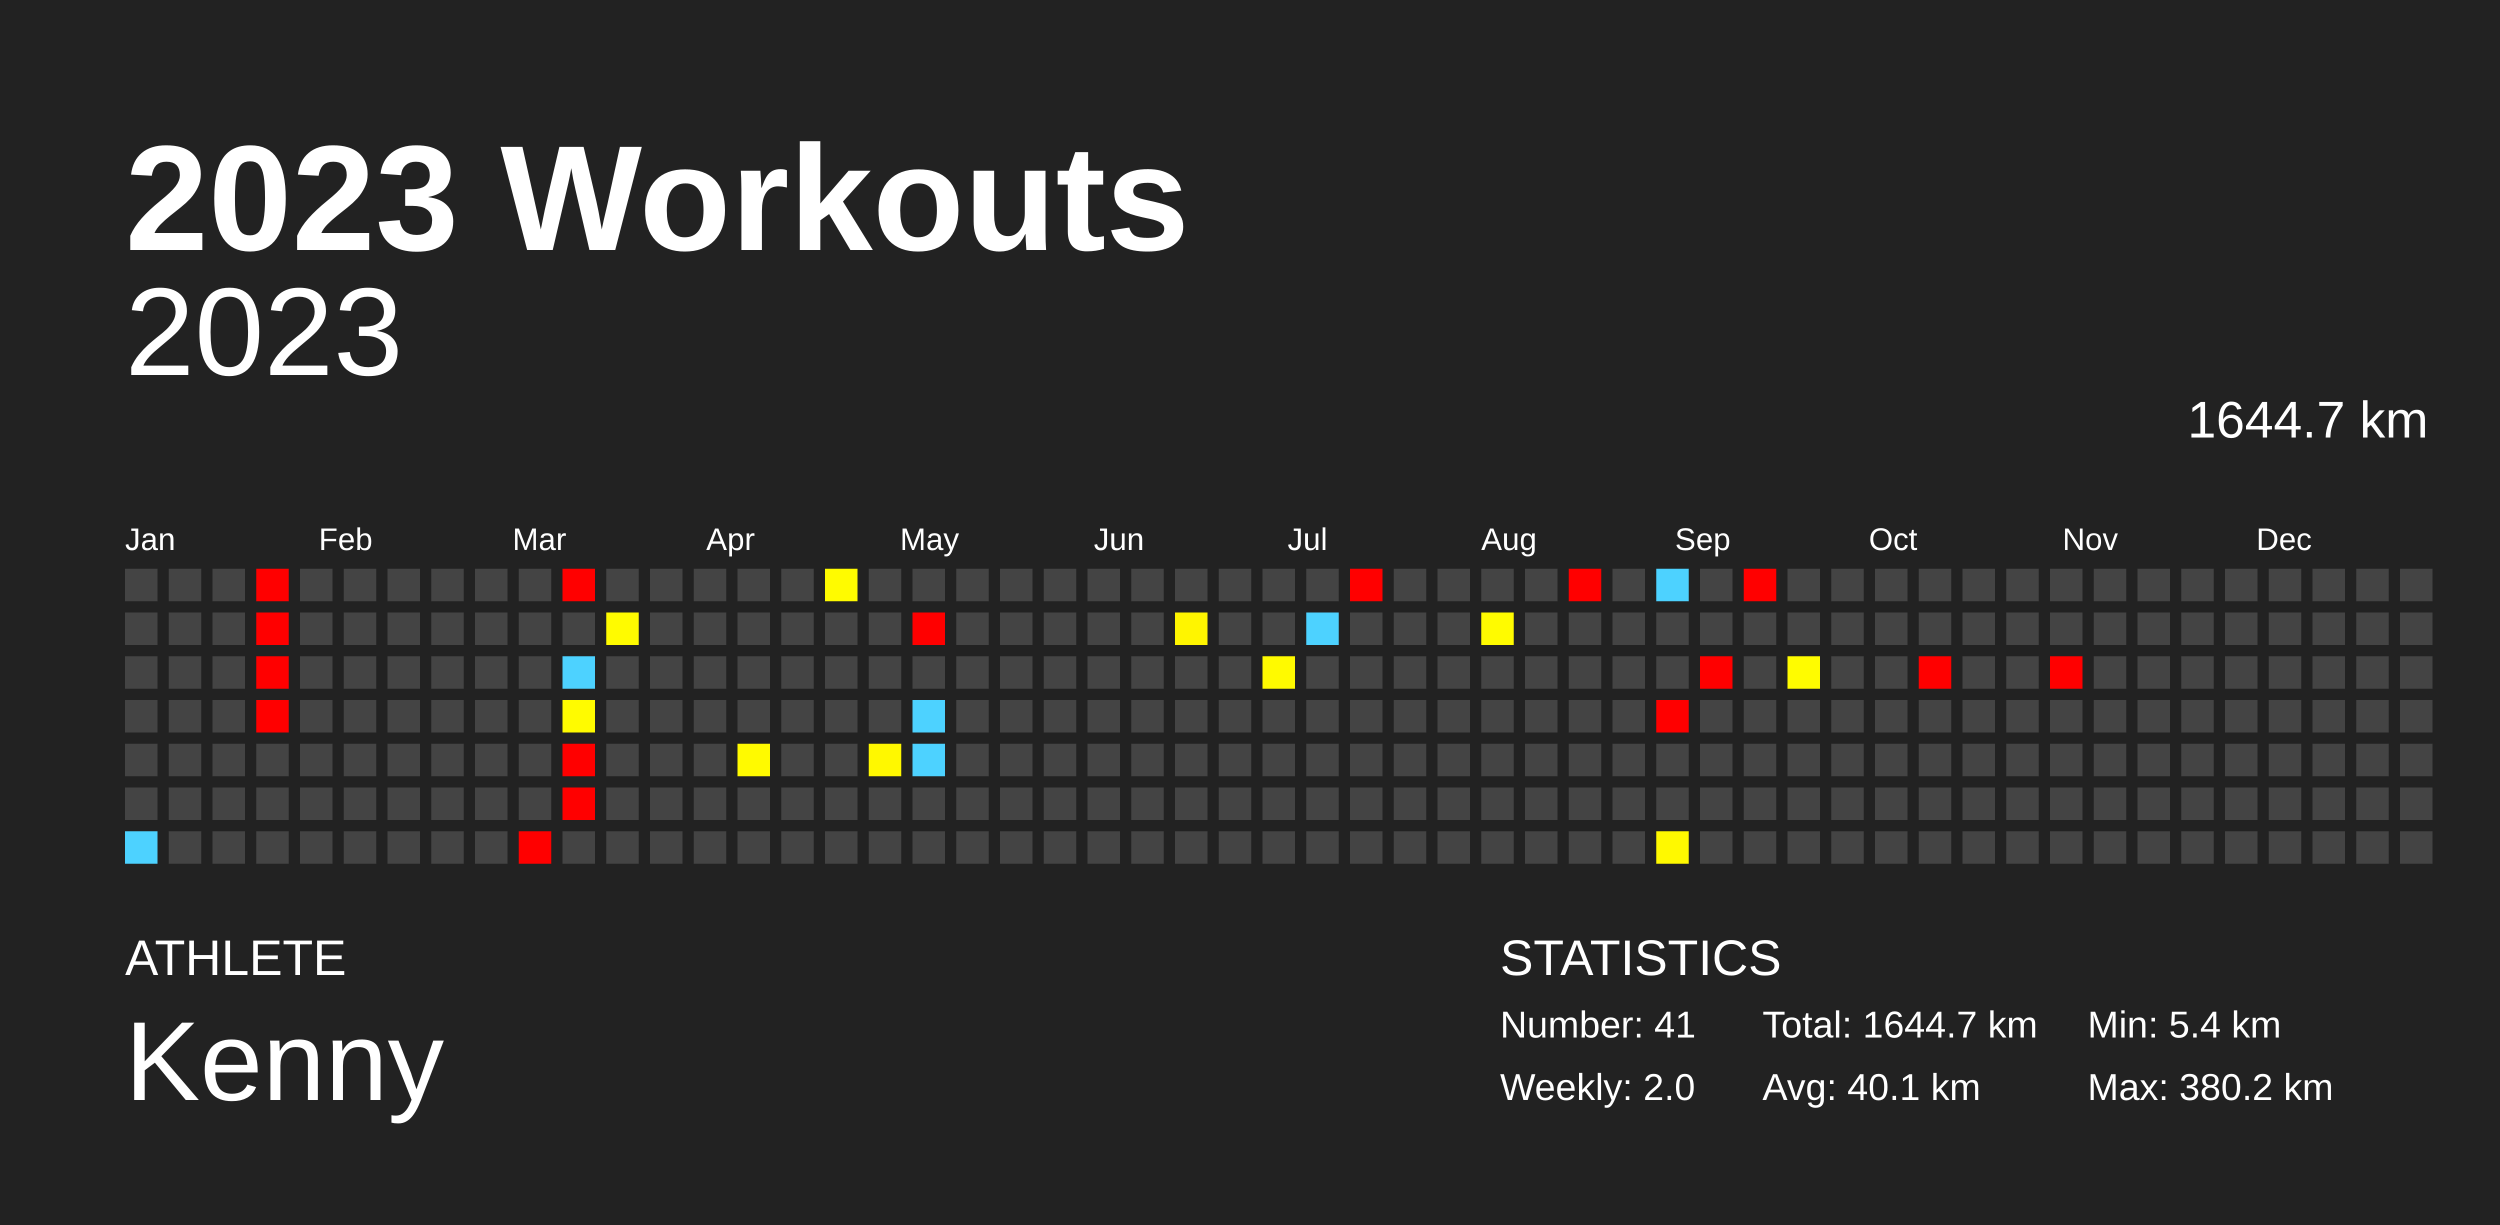
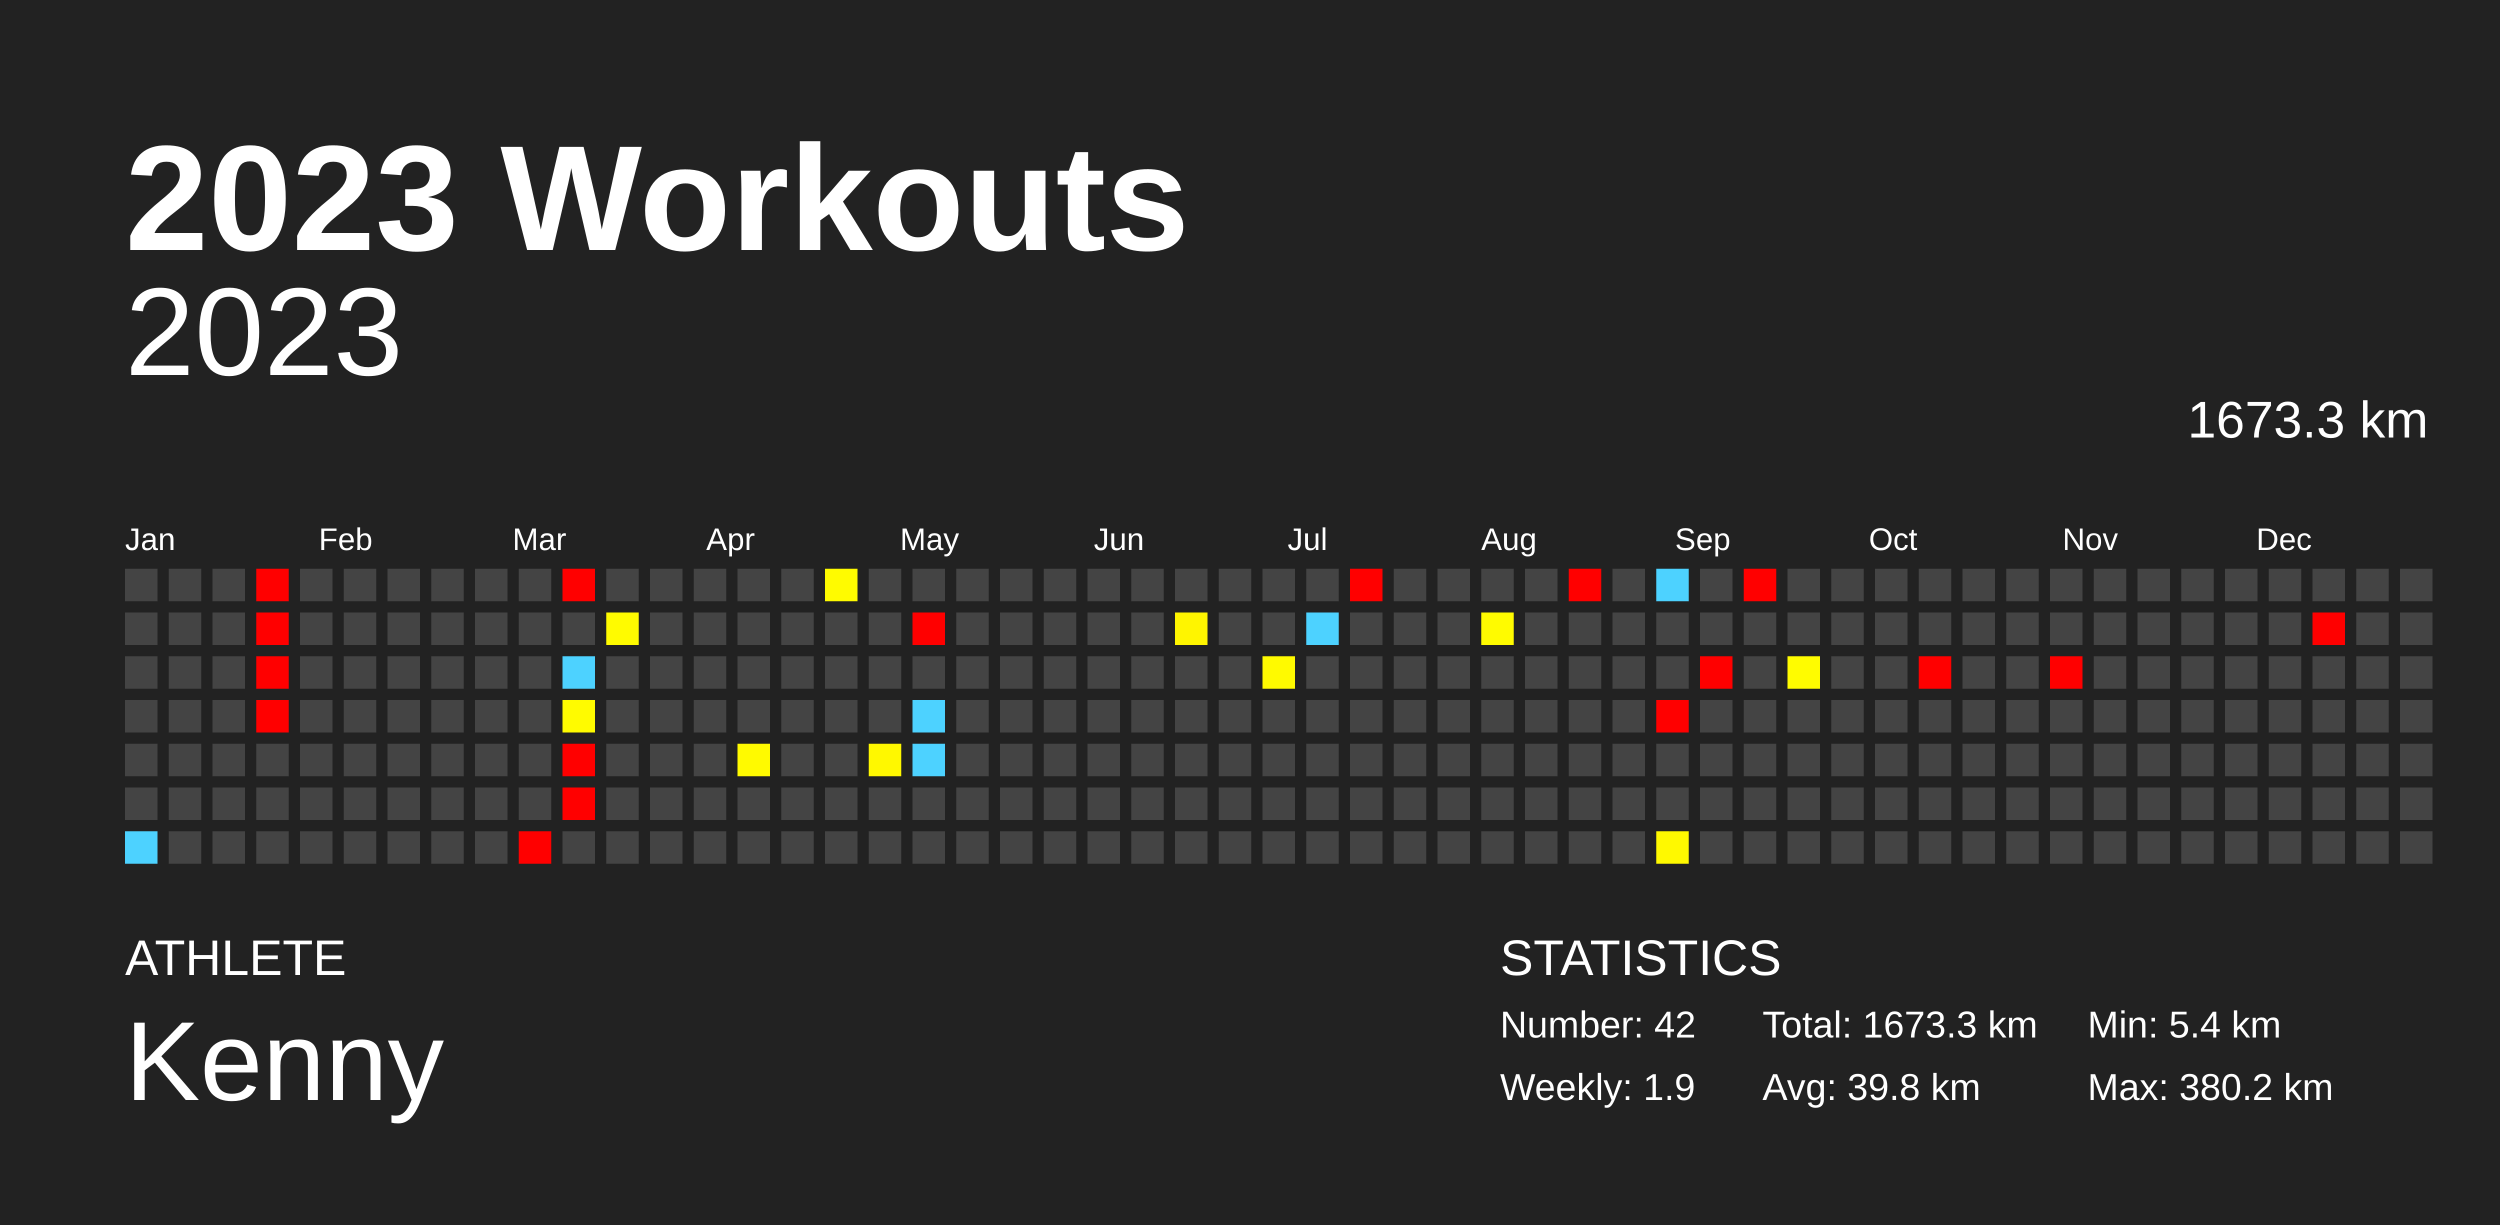
<svg xmlns="http://www.w3.org/2000/svg" baseProfile="full" height="98mm" version="1.1" viewBox="0,0,200,98" width="200mm">
  <defs />
  <rect fill="#222222" height="98" width="200" x="0" y="0" />
  <text fill="#FFFFFF" style="font-size:12px; font-family:Arial; font-weight:bold;" x="10" y="20">2023 Workouts</text>
  <text fill="#FFFFFF" style="font-size:4px; font-family:Arial" x="10" y="78">ATHLETE</text>
  <text fill="#FFFFFF" style="font-size:9px; font-family:Arial" x="10" y="88">Kenny</text>
  <text fill="#FFFFFF" style="font-size:4px; font-family:Arial" x="120" y="78">STATISTICS</text>
-   <text fill="#FFFFFF" style="font-size:3px; font-family:Arial" x="120" y="83">Number: 41</text>
-   <text fill="#FFFFFF" style="font-size:3px; font-family:Arial" x="120" y="88">Weekly: 2.0</text>
-   <text fill="#FFFFFF" style="font-size:3px; font-family:Arial" x="141" y="83">Total: 1644.7 km</text>
-   <text fill="#FFFFFF" style="font-size:3px; font-family:Arial" x="141" y="88">Avg: 40.1 km</text>
+   <text fill="#FFFFFF" style="font-size:3px; font-family:Arial" x="120" y="83">Number: 42</text>
+   <text fill="#FFFFFF" style="font-size:3px; font-family:Arial" x="120" y="88">Weekly: 1.9</text>
+   <text fill="#FFFFFF" style="font-size:3px; font-family:Arial" x="141" y="83">Total: 1673.3 km</text>
+   <text fill="#FFFFFF" style="font-size:3px; font-family:Arial" x="141" y="88">Avg: 39.8 km</text>
  <text fill="#FFFFFF" style="font-size:3px; font-family:Arial" x="167" y="83">Min: 5.4 km</text>
  <text fill="#FFFFFF" style="font-size:3px; font-family:Arial" x="167" y="88">Max: 380.2 km</text>
  <text alignment-baseline="hanging" fill="#FFFFFF" style="font-size:10.0px; font-family:Arial;" x="10" y="30">2023</text>
-   <text alignment-baseline="hanging" fill="#FFFFFF" style="font-size:4.125px; font-family:Arial;" x="175" y="35">1644.7 km</text>
+   <text alignment-baseline="hanging" fill="#FFFFFF" style="font-size:4.125px; font-family:Arial;" x="175" y="35">1673.3 km</text>
  <text fill="#FFFFFF" style="font-size:2.5px; font-family:Arial" x="10.0" y="44">Jan</text>
  <text fill="#FFFFFF" style="font-size:2.5px; font-family:Arial" x="25.5" y="44">Feb</text>
  <text fill="#FFFFFF" style="font-size:2.5px; font-family:Arial" x="41.0" y="44">Mar</text>
  <text fill="#FFFFFF" style="font-size:2.5px; font-family:Arial" x="56.5" y="44">Apr</text>
  <text fill="#FFFFFF" style="font-size:2.5px; font-family:Arial" x="72.0" y="44">May</text>
  <text fill="#FFFFFF" style="font-size:2.5px; font-family:Arial" x="87.5" y="44">Jun</text>
  <text fill="#FFFFFF" style="font-size:2.5px; font-family:Arial" x="103.0" y="44">Jul</text>
  <text fill="#FFFFFF" style="font-size:2.5px; font-family:Arial" x="118.5" y="44">Aug</text>
  <text fill="#FFFFFF" style="font-size:2.5px; font-family:Arial" x="134.0" y="44">Sep</text>
  <text fill="#FFFFFF" style="font-size:2.5px; font-family:Arial" x="149.5" y="44">Oct</text>
  <text fill="#FFFFFF" style="font-size:2.5px; font-family:Arial" x="165.0" y="44">Nov</text>
  <text fill="#FFFFFF" style="font-size:2.5px; font-family:Arial" x="180.5" y="44">Dec</text>
  <rect fill="#444444" height="2.6" width="2.6" x="10.0" y="45.5" />
  <rect fill="#444444" height="2.6" width="2.6" x="10.0" y="49.0" />
  <rect fill="#444444" height="2.6" width="2.6" x="10.0" y="52.5" />
  <rect fill="#444444" height="2.6" width="2.6" x="10.0" y="56.0" />
  <rect fill="#444444" height="2.6" width="2.6" x="10.0" y="59.5" />
  <rect fill="#444444" height="2.6" width="2.6" x="10.0" y="63.0" />
  <rect fill="#4dd2ff" height="2.6" width="2.6" x="10.0" y="66.5" />
  <rect fill="#444444" height="2.6" width="2.6" x="13.5" y="45.5" />
  <rect fill="#444444" height="2.6" width="2.6" x="13.5" y="49.0" />
  <rect fill="#444444" height="2.6" width="2.6" x="13.5" y="52.5" />
  <rect fill="#444444" height="2.6" width="2.6" x="13.5" y="56.0" />
  <rect fill="#444444" height="2.6" width="2.6" x="13.5" y="59.5" />
  <rect fill="#444444" height="2.6" width="2.6" x="13.5" y="63.0" />
  <rect fill="#444444" height="2.6" width="2.6" x="13.5" y="66.5" />
  <rect fill="#444444" height="2.6" width="2.6" x="17.0" y="45.5" />
  <rect fill="#444444" height="2.6" width="2.6" x="17.0" y="49.0" />
  <rect fill="#444444" height="2.6" width="2.6" x="17.0" y="52.5" />
  <rect fill="#444444" height="2.6" width="2.6" x="17.0" y="56.0" />
  <rect fill="#444444" height="2.6" width="2.6" x="17.0" y="59.5" />
  <rect fill="#444444" height="2.6" width="2.6" x="17.0" y="63.0" />
  <rect fill="#444444" height="2.6" width="2.6" x="17.0" y="66.5" />
  <rect fill="red" height="2.6" width="2.6" x="20.5" y="45.5" />
  <rect fill="red" height="2.6" width="2.6" x="20.5" y="49.0" />
  <rect fill="red" height="2.6" width="2.6" x="20.5" y="52.5" />
  <rect fill="red" height="2.6" width="2.6" x="20.5" y="56.0" />
  <rect fill="#444444" height="2.6" width="2.6" x="20.5" y="59.5" />
  <rect fill="#444444" height="2.6" width="2.6" x="20.5" y="63.0" />
  <rect fill="#444444" height="2.6" width="2.6" x="20.5" y="66.5" />
  <rect fill="#444444" height="2.6" width="2.6" x="24.0" y="45.5" />
  <rect fill="#444444" height="2.6" width="2.6" x="24.0" y="49.0" />
  <rect fill="#444444" height="2.6" width="2.6" x="24.0" y="52.5" />
  <rect fill="#444444" height="2.6" width="2.6" x="24.0" y="56.0" />
  <rect fill="#444444" height="2.6" width="2.6" x="24.0" y="59.5" />
  <rect fill="#444444" height="2.6" width="2.6" x="24.0" y="63.0" />
  <rect fill="#444444" height="2.6" width="2.6" x="24.0" y="66.5" />
  <rect fill="#444444" height="2.6" width="2.6" x="27.5" y="45.5" />
  <rect fill="#444444" height="2.6" width="2.6" x="27.5" y="49.0" />
  <rect fill="#444444" height="2.6" width="2.6" x="27.5" y="52.5" />
  <rect fill="#444444" height="2.6" width="2.6" x="27.5" y="56.0" />
  <rect fill="#444444" height="2.6" width="2.6" x="27.5" y="59.5" />
  <rect fill="#444444" height="2.6" width="2.6" x="27.5" y="63.0" />
  <rect fill="#444444" height="2.6" width="2.6" x="27.5" y="66.5" />
  <rect fill="#444444" height="2.6" width="2.6" x="31.0" y="45.5" />
  <rect fill="#444444" height="2.6" width="2.6" x="31.0" y="49.0" />
  <rect fill="#444444" height="2.6" width="2.6" x="31.0" y="52.5" />
  <rect fill="#444444" height="2.6" width="2.6" x="31.0" y="56.0" />
  <rect fill="#444444" height="2.6" width="2.6" x="31.0" y="59.5" />
  <rect fill="#444444" height="2.6" width="2.6" x="31.0" y="63.0" />
  <rect fill="#444444" height="2.6" width="2.6" x="31.0" y="66.5" />
  <rect fill="#444444" height="2.6" width="2.6" x="34.5" y="45.5" />
  <rect fill="#444444" height="2.6" width="2.6" x="34.5" y="49.0" />
  <rect fill="#444444" height="2.6" width="2.6" x="34.5" y="52.5" />
  <rect fill="#444444" height="2.6" width="2.6" x="34.5" y="56.0" />
  <rect fill="#444444" height="2.6" width="2.6" x="34.5" y="59.5" />
  <rect fill="#444444" height="2.6" width="2.6" x="34.5" y="63.0" />
  <rect fill="#444444" height="2.6" width="2.6" x="34.5" y="66.5" />
  <rect fill="#444444" height="2.6" width="2.6" x="38.0" y="45.5" />
  <rect fill="#444444" height="2.6" width="2.6" x="38.0" y="49.0" />
  <rect fill="#444444" height="2.6" width="2.6" x="38.0" y="52.5" />
  <rect fill="#444444" height="2.6" width="2.6" x="38.0" y="56.0" />
  <rect fill="#444444" height="2.6" width="2.6" x="38.0" y="59.5" />
  <rect fill="#444444" height="2.6" width="2.6" x="38.0" y="63.0" />
  <rect fill="#444444" height="2.6" width="2.6" x="38.0" y="66.5" />
  <rect fill="#444444" height="2.6" width="2.6" x="41.5" y="45.5" />
  <rect fill="#444444" height="2.6" width="2.6" x="41.5" y="49.0" />
  <rect fill="#444444" height="2.6" width="2.6" x="41.5" y="52.5" />
  <rect fill="#444444" height="2.6" width="2.6" x="41.5" y="56.0" />
  <rect fill="#444444" height="2.6" width="2.6" x="41.5" y="59.5" />
  <rect fill="#444444" height="2.6" width="2.6" x="41.5" y="63.0" />
  <rect fill="red" height="2.6" width="2.6" x="41.5" y="66.5" />
  <rect fill="red" height="2.6" width="2.6" x="45.0" y="45.5" />
  <rect fill="#444444" height="2.6" width="2.6" x="45.0" y="49.0" />
  <rect fill="#4dd2ff" height="2.6" width="2.6" x="45.0" y="52.5" />
  <rect fill="#fffb00" height="2.6" width="2.6" x="45.0" y="56.0" />
  <rect fill="red" height="2.6" width="2.6" x="45.0" y="59.5" />
  <rect fill="red" height="2.6" width="2.6" x="45.0" y="63.0" />
  <rect fill="#444444" height="2.6" width="2.6" x="45.0" y="66.5" />
  <rect fill="#444444" height="2.6" width="2.6" x="48.5" y="45.5" />
  <rect fill="#fffb00" height="2.6" width="2.6" x="48.5" y="49.0" />
  <rect fill="#444444" height="2.6" width="2.6" x="48.5" y="52.5" />
  <rect fill="#444444" height="2.6" width="2.6" x="48.5" y="56.0" />
  <rect fill="#444444" height="2.6" width="2.6" x="48.5" y="59.5" />
  <rect fill="#444444" height="2.6" width="2.6" x="48.5" y="63.0" />
  <rect fill="#444444" height="2.6" width="2.6" x="48.5" y="66.5" />
  <rect fill="#444444" height="2.6" width="2.6" x="52.0" y="45.5" />
  <rect fill="#444444" height="2.6" width="2.6" x="52.0" y="49.0" />
  <rect fill="#444444" height="2.6" width="2.6" x="52.0" y="52.5" />
  <rect fill="#444444" height="2.6" width="2.6" x="52.0" y="56.0" />
  <rect fill="#444444" height="2.6" width="2.6" x="52.0" y="59.5" />
  <rect fill="#444444" height="2.6" width="2.6" x="52.0" y="63.0" />
  <rect fill="#444444" height="2.6" width="2.6" x="52.0" y="66.5" />
  <rect fill="#444444" height="2.6" width="2.6" x="55.5" y="45.5" />
  <rect fill="#444444" height="2.6" width="2.6" x="55.5" y="49.0" />
  <rect fill="#444444" height="2.6" width="2.6" x="55.5" y="52.5" />
  <rect fill="#444444" height="2.6" width="2.6" x="55.5" y="56.0" />
  <rect fill="#444444" height="2.6" width="2.6" x="55.5" y="59.5" />
  <rect fill="#444444" height="2.6" width="2.6" x="55.5" y="63.0" />
  <rect fill="#444444" height="2.6" width="2.6" x="55.5" y="66.5" />
  <rect fill="#444444" height="2.6" width="2.6" x="59.0" y="45.5" />
  <rect fill="#444444" height="2.6" width="2.6" x="59.0" y="49.0" />
  <rect fill="#444444" height="2.6" width="2.6" x="59.0" y="52.5" />
  <rect fill="#444444" height="2.6" width="2.6" x="59.0" y="56.0" />
  <rect fill="#fffa00" height="2.6" width="2.6" x="59.0" y="59.5" />
  <rect fill="#444444" height="2.6" width="2.6" x="59.0" y="63.0" />
  <rect fill="#444444" height="2.6" width="2.6" x="59.0" y="66.5" />
  <rect fill="#444444" height="2.6" width="2.6" x="62.5" y="45.5" />
  <rect fill="#444444" height="2.6" width="2.6" x="62.5" y="49.0" />
  <rect fill="#444444" height="2.6" width="2.6" x="62.5" y="52.5" />
  <rect fill="#444444" height="2.6" width="2.6" x="62.5" y="56.0" />
  <rect fill="#444444" height="2.6" width="2.6" x="62.5" y="59.5" />
  <rect fill="#444444" height="2.6" width="2.6" x="62.5" y="63.0" />
  <rect fill="#444444" height="2.6" width="2.6" x="62.5" y="66.5" />
  <rect fill="#fffb00" height="2.6" width="2.6" x="66.0" y="45.5" />
  <rect fill="#444444" height="2.6" width="2.6" x="66.0" y="49.0" />
  <rect fill="#444444" height="2.6" width="2.6" x="66.0" y="52.5" />
  <rect fill="#444444" height="2.6" width="2.6" x="66.0" y="56.0" />
  <rect fill="#444444" height="2.6" width="2.6" x="66.0" y="59.5" />
  <rect fill="#444444" height="2.6" width="2.6" x="66.0" y="63.0" />
  <rect fill="#444444" height="2.6" width="2.6" x="66.0" y="66.5" />
  <rect fill="#444444" height="2.6" width="2.6" x="69.5" y="45.5" />
  <rect fill="#444444" height="2.6" width="2.6" x="69.5" y="49.0" />
  <rect fill="#444444" height="2.6" width="2.6" x="69.5" y="52.5" />
  <rect fill="#444444" height="2.6" width="2.6" x="69.5" y="56.0" />
  <rect fill="#fff800" height="2.6" width="2.6" x="69.5" y="59.5" />
  <rect fill="#444444" height="2.6" width="2.6" x="69.5" y="63.0" />
  <rect fill="#444444" height="2.6" width="2.6" x="69.5" y="66.5" />
  <rect fill="#444444" height="2.6" width="2.6" x="73.0" y="45.5" />
  <rect fill="red" height="2.6" width="2.6" x="73.0" y="49.0" />
  <rect fill="#444444" height="2.6" width="2.6" x="73.0" y="52.5" />
  <rect fill="#4dd2ff" height="2.6" width="2.6" x="73.0" y="56.0" />
  <rect fill="#4dd2ff" height="2.6" width="2.6" x="73.0" y="59.5" />
  <rect fill="#444444" height="2.6" width="2.6" x="73.0" y="63.0" />
  <rect fill="#444444" height="2.6" width="2.6" x="73.0" y="66.5" />
  <rect fill="#444444" height="2.6" width="2.6" x="76.5" y="45.5" />
  <rect fill="#444444" height="2.6" width="2.6" x="76.5" y="49.0" />
  <rect fill="#444444" height="2.6" width="2.6" x="76.5" y="52.5" />
  <rect fill="#444444" height="2.6" width="2.6" x="76.5" y="56.0" />
  <rect fill="#444444" height="2.6" width="2.6" x="76.5" y="59.5" />
  <rect fill="#444444" height="2.6" width="2.6" x="76.5" y="63.0" />
  <rect fill="#444444" height="2.6" width="2.6" x="76.5" y="66.5" />
  <rect fill="#444444" height="2.6" width="2.6" x="80.0" y="45.5" />
  <rect fill="#444444" height="2.6" width="2.6" x="80.0" y="49.0" />
  <rect fill="#444444" height="2.6" width="2.6" x="80.0" y="52.5" />
  <rect fill="#444444" height="2.6" width="2.6" x="80.0" y="56.0" />
  <rect fill="#444444" height="2.6" width="2.6" x="80.0" y="59.5" />
  <rect fill="#444444" height="2.6" width="2.6" x="80.0" y="63.0" />
  <rect fill="#444444" height="2.6" width="2.6" x="80.0" y="66.5" />
  <rect fill="#444444" height="2.6" width="2.6" x="83.5" y="45.5" />
  <rect fill="#444444" height="2.6" width="2.6" x="83.5" y="49.0" />
  <rect fill="#444444" height="2.6" width="2.6" x="83.5" y="52.5" />
  <rect fill="#444444" height="2.6" width="2.6" x="83.5" y="56.0" />
  <rect fill="#444444" height="2.6" width="2.6" x="83.5" y="59.5" />
  <rect fill="#444444" height="2.6" width="2.6" x="83.5" y="63.0" />
  <rect fill="#444444" height="2.6" width="2.6" x="83.5" y="66.5" />
  <rect fill="#444444" height="2.6" width="2.6" x="87.0" y="45.5" />
  <rect fill="#444444" height="2.6" width="2.6" x="87.0" y="49.0" />
  <rect fill="#444444" height="2.6" width="2.6" x="87.0" y="52.5" />
  <rect fill="#444444" height="2.6" width="2.6" x="87.0" y="56.0" />
  <rect fill="#444444" height="2.6" width="2.6" x="87.0" y="59.5" />
  <rect fill="#444444" height="2.6" width="2.6" x="87.0" y="63.0" />
  <rect fill="#444444" height="2.6" width="2.6" x="87.0" y="66.5" />
  <rect fill="#444444" height="2.6" width="2.6" x="90.5" y="45.5" />
  <rect fill="#444444" height="2.6" width="2.6" x="90.5" y="49.0" />
  <rect fill="#444444" height="2.6" width="2.6" x="90.5" y="52.5" />
  <rect fill="#444444" height="2.6" width="2.6" x="90.5" y="56.0" />
  <rect fill="#444444" height="2.6" width="2.6" x="90.5" y="59.5" />
  <rect fill="#444444" height="2.6" width="2.6" x="90.5" y="63.0" />
  <rect fill="#444444" height="2.6" width="2.6" x="90.5" y="66.5" />
  <rect fill="#444444" height="2.6" width="2.6" x="94.0" y="45.5" />
  <rect fill="#fff500" height="2.6" width="2.6" x="94.0" y="49.0" />
  <rect fill="#444444" height="2.6" width="2.6" x="94.0" y="52.5" />
  <rect fill="#444444" height="2.6" width="2.6" x="94.0" y="56.0" />
  <rect fill="#444444" height="2.6" width="2.6" x="94.0" y="59.5" />
  <rect fill="#444444" height="2.6" width="2.6" x="94.0" y="63.0" />
  <rect fill="#444444" height="2.6" width="2.6" x="94.0" y="66.5" />
  <rect fill="#444444" height="2.6" width="2.6" x="97.5" y="45.5" />
  <rect fill="#444444" height="2.6" width="2.6" x="97.5" y="49.0" />
  <rect fill="#444444" height="2.6" width="2.6" x="97.5" y="52.5" />
  <rect fill="#444444" height="2.6" width="2.6" x="97.5" y="56.0" />
  <rect fill="#444444" height="2.6" width="2.6" x="97.5" y="59.5" />
  <rect fill="#444444" height="2.6" width="2.6" x="97.5" y="63.0" />
  <rect fill="#444444" height="2.6" width="2.6" x="97.5" y="66.5" />
  <rect fill="#444444" height="2.6" width="2.6" x="101.0" y="45.5" />
  <rect fill="#444444" height="2.6" width="2.6" x="101.0" y="49.0" />
  <rect fill="#fffa00" height="2.6" width="2.6" x="101.0" y="52.5" />
  <rect fill="#444444" height="2.6" width="2.6" x="101.0" y="56.0" />
  <rect fill="#444444" height="2.6" width="2.6" x="101.0" y="59.5" />
  <rect fill="#444444" height="2.6" width="2.6" x="101.0" y="63.0" />
  <rect fill="#444444" height="2.6" width="2.6" x="101.0" y="66.5" />
  <rect fill="#444444" height="2.6" width="2.6" x="104.5" y="45.5" />
  <rect fill="#4dd2ff" height="2.6" width="2.6" x="104.5" y="49.0" />
  <rect fill="#444444" height="2.6" width="2.6" x="104.5" y="52.5" />
  <rect fill="#444444" height="2.6" width="2.6" x="104.5" y="56.0" />
  <rect fill="#444444" height="2.6" width="2.6" x="104.5" y="59.5" />
  <rect fill="#444444" height="2.6" width="2.6" x="104.5" y="63.0" />
  <rect fill="#444444" height="2.6" width="2.6" x="104.5" y="66.5" />
  <rect fill="red" height="2.6" width="2.6" x="108.0" y="45.5" />
  <rect fill="#444444" height="2.6" width="2.6" x="108.0" y="49.0" />
  <rect fill="#444444" height="2.6" width="2.6" x="108.0" y="52.5" />
  <rect fill="#444444" height="2.6" width="2.6" x="108.0" y="56.0" />
  <rect fill="#444444" height="2.6" width="2.6" x="108.0" y="59.5" />
  <rect fill="#444444" height="2.6" width="2.6" x="108.0" y="63.0" />
  <rect fill="#444444" height="2.6" width="2.6" x="108.0" y="66.5" />
  <rect fill="#444444" height="2.6" width="2.6" x="111.5" y="45.5" />
  <rect fill="#444444" height="2.6" width="2.6" x="111.5" y="49.0" />
  <rect fill="#444444" height="2.6" width="2.6" x="111.5" y="52.5" />
  <rect fill="#444444" height="2.6" width="2.6" x="111.5" y="56.0" />
  <rect fill="#444444" height="2.6" width="2.6" x="111.5" y="59.5" />
  <rect fill="#444444" height="2.6" width="2.6" x="111.5" y="63.0" />
  <rect fill="#444444" height="2.6" width="2.6" x="111.5" y="66.5" />
  <rect fill="#444444" height="2.6" width="2.6" x="115.0" y="45.5" />
  <rect fill="#444444" height="2.6" width="2.6" x="115.0" y="49.0" />
  <rect fill="#444444" height="2.6" width="2.6" x="115.0" y="52.5" />
  <rect fill="#444444" height="2.6" width="2.6" x="115.0" y="56.0" />
  <rect fill="#444444" height="2.6" width="2.6" x="115.0" y="59.5" />
  <rect fill="#444444" height="2.6" width="2.6" x="115.0" y="63.0" />
  <rect fill="#444444" height="2.6" width="2.6" x="115.0" y="66.5" />
  <rect fill="#444444" height="2.6" width="2.6" x="118.5" y="45.5" />
  <rect fill="#fffb00" height="2.6" width="2.6" x="118.5" y="49.0" />
  <rect fill="#444444" height="2.6" width="2.6" x="118.5" y="52.5" />
  <rect fill="#444444" height="2.6" width="2.6" x="118.5" y="56.0" />
  <rect fill="#444444" height="2.6" width="2.6" x="118.5" y="59.5" />
  <rect fill="#444444" height="2.6" width="2.6" x="118.5" y="63.0" />
  <rect fill="#444444" height="2.6" width="2.6" x="118.5" y="66.5" />
  <rect fill="#444444" height="2.6" width="2.6" x="122.0" y="45.5" />
  <rect fill="#444444" height="2.6" width="2.6" x="122.0" y="49.0" />
  <rect fill="#444444" height="2.6" width="2.6" x="122.0" y="52.5" />
  <rect fill="#444444" height="2.6" width="2.6" x="122.0" y="56.0" />
  <rect fill="#444444" height="2.6" width="2.6" x="122.0" y="59.5" />
  <rect fill="#444444" height="2.6" width="2.6" x="122.0" y="63.0" />
  <rect fill="#444444" height="2.6" width="2.6" x="122.0" y="66.5" />
  <rect fill="red" height="2.6" width="2.6" x="125.5" y="45.5" />
  <rect fill="#444444" height="2.6" width="2.6" x="125.5" y="49.0" />
  <rect fill="#444444" height="2.6" width="2.6" x="125.5" y="52.5" />
  <rect fill="#444444" height="2.6" width="2.6" x="125.5" y="56.0" />
  <rect fill="#444444" height="2.6" width="2.6" x="125.5" y="59.5" />
  <rect fill="#444444" height="2.6" width="2.6" x="125.5" y="63.0" />
  <rect fill="#444444" height="2.6" width="2.6" x="125.5" y="66.5" />
  <rect fill="#444444" height="2.6" width="2.6" x="129.0" y="45.5" />
  <rect fill="#444444" height="2.6" width="2.6" x="129.0" y="49.0" />
  <rect fill="#444444" height="2.6" width="2.6" x="129.0" y="52.5" />
  <rect fill="#444444" height="2.6" width="2.6" x="129.0" y="56.0" />
  <rect fill="#444444" height="2.6" width="2.6" x="129.0" y="59.5" />
  <rect fill="#444444" height="2.6" width="2.6" x="129.0" y="63.0" />
  <rect fill="#444444" height="2.6" width="2.6" x="129.0" y="66.5" />
  <rect fill="#4dd2ff" height="2.6" width="2.6" x="132.5" y="45.5" />
  <rect fill="#444444" height="2.6" width="2.6" x="132.5" y="49.0" />
  <rect fill="#444444" height="2.6" width="2.6" x="132.5" y="52.5" />
  <rect fill="red" height="2.6" width="2.6" x="132.5" y="56.0" />
  <rect fill="#444444" height="2.6" width="2.6" x="132.5" y="59.5" />
  <rect fill="#444444" height="2.6" width="2.6" x="132.5" y="63.0" />
  <rect fill="#fff900" height="2.6" width="2.6" x="132.5" y="66.5" />
  <rect fill="#444444" height="2.6" width="2.6" x="136.0" y="45.5" />
  <rect fill="#444444" height="2.6" width="2.6" x="136.0" y="49.0" />
  <rect fill="red" height="2.6" width="2.6" x="136.0" y="52.5" />
  <rect fill="#444444" height="2.6" width="2.6" x="136.0" y="56.0" />
  <rect fill="#444444" height="2.6" width="2.6" x="136.0" y="59.5" />
  <rect fill="#444444" height="2.6" width="2.6" x="136.0" y="63.0" />
  <rect fill="#444444" height="2.6" width="2.6" x="136.0" y="66.5" />
  <rect fill="red" height="2.6" width="2.6" x="139.5" y="45.5" />
  <rect fill="#444444" height="2.6" width="2.6" x="139.5" y="49.0" />
  <rect fill="#444444" height="2.6" width="2.6" x="139.5" y="52.5" />
  <rect fill="#444444" height="2.6" width="2.6" x="139.5" y="56.0" />
  <rect fill="#444444" height="2.6" width="2.6" x="139.5" y="59.5" />
  <rect fill="#444444" height="2.6" width="2.6" x="139.5" y="63.0" />
  <rect fill="#444444" height="2.6" width="2.6" x="139.5" y="66.5" />
  <rect fill="#444444" height="2.6" width="2.6" x="143.0" y="45.5" />
  <rect fill="#444444" height="2.6" width="2.6" x="143.0" y="49.0" />
  <rect fill="#fffc00" height="2.6" width="2.6" x="143.0" y="52.5" />
  <rect fill="#444444" height="2.6" width="2.6" x="143.0" y="56.0" />
  <rect fill="#444444" height="2.6" width="2.6" x="143.0" y="59.5" />
  <rect fill="#444444" height="2.6" width="2.6" x="143.0" y="63.0" />
  <rect fill="#444444" height="2.6" width="2.6" x="143.0" y="66.5" />
  <rect fill="#444444" height="2.6" width="2.6" x="146.5" y="45.5" />
  <rect fill="#444444" height="2.6" width="2.6" x="146.5" y="49.0" />
  <rect fill="#444444" height="2.6" width="2.6" x="146.5" y="52.5" />
  <rect fill="#444444" height="2.6" width="2.6" x="146.5" y="56.0" />
  <rect fill="#444444" height="2.6" width="2.6" x="146.5" y="59.5" />
  <rect fill="#444444" height="2.6" width="2.6" x="146.5" y="63.0" />
  <rect fill="#444444" height="2.6" width="2.6" x="146.5" y="66.5" />
  <rect fill="#444444" height="2.6" width="2.6" x="150.0" y="45.5" />
  <rect fill="#444444" height="2.6" width="2.6" x="150.0" y="49.0" />
  <rect fill="#444444" height="2.6" width="2.6" x="150.0" y="52.5" />
  <rect fill="#444444" height="2.6" width="2.6" x="150.0" y="56.0" />
  <rect fill="#444444" height="2.6" width="2.6" x="150.0" y="59.5" />
  <rect fill="#444444" height="2.6" width="2.6" x="150.0" y="63.0" />
  <rect fill="#444444" height="2.6" width="2.6" x="150.0" y="66.5" />
  <rect fill="#444444" height="2.6" width="2.6" x="153.5" y="45.5" />
  <rect fill="#444444" height="2.6" width="2.6" x="153.5" y="49.0" />
  <rect fill="red" height="2.6" width="2.6" x="153.5" y="52.5" />
  <rect fill="#444444" height="2.6" width="2.6" x="153.5" y="56.0" />
  <rect fill="#444444" height="2.6" width="2.6" x="153.5" y="59.5" />
  <rect fill="#444444" height="2.6" width="2.6" x="153.5" y="63.0" />
  <rect fill="#444444" height="2.6" width="2.6" x="153.5" y="66.5" />
  <rect fill="#444444" height="2.6" width="2.6" x="157.0" y="45.5" />
  <rect fill="#444444" height="2.6" width="2.6" x="157.0" y="49.0" />
  <rect fill="#444444" height="2.6" width="2.6" x="157.0" y="52.5" />
  <rect fill="#444444" height="2.6" width="2.6" x="157.0" y="56.0" />
  <rect fill="#444444" height="2.6" width="2.6" x="157.0" y="59.5" />
  <rect fill="#444444" height="2.6" width="2.6" x="157.0" y="63.0" />
  <rect fill="#444444" height="2.6" width="2.6" x="157.0" y="66.5" />
  <rect fill="#444444" height="2.6" width="2.6" x="160.5" y="45.5" />
  <rect fill="#444444" height="2.6" width="2.6" x="160.5" y="49.0" />
  <rect fill="#444444" height="2.6" width="2.6" x="160.5" y="52.5" />
  <rect fill="#444444" height="2.6" width="2.6" x="160.5" y="56.0" />
  <rect fill="#444444" height="2.6" width="2.6" x="160.5" y="59.5" />
  <rect fill="#444444" height="2.6" width="2.6" x="160.5" y="63.0" />
  <rect fill="#444444" height="2.6" width="2.6" x="160.5" y="66.5" />
  <rect fill="#444444" height="2.6" width="2.6" x="164.0" y="45.5" />
  <rect fill="#444444" height="2.6" width="2.6" x="164.0" y="49.0" />
  <rect fill="red" height="2.6" width="2.6" x="164.0" y="52.5" />
  <rect fill="#444444" height="2.6" width="2.6" x="164.0" y="56.0" />
  <rect fill="#444444" height="2.6" width="2.6" x="164.0" y="59.5" />
  <rect fill="#444444" height="2.6" width="2.6" x="164.0" y="63.0" />
  <rect fill="#444444" height="2.6" width="2.6" x="164.0" y="66.5" />
  <rect fill="#444444" height="2.6" width="2.6" x="167.5" y="45.5" />
  <rect fill="#444444" height="2.6" width="2.6" x="167.5" y="49.0" />
  <rect fill="#444444" height="2.6" width="2.6" x="167.5" y="52.5" />
  <rect fill="#444444" height="2.6" width="2.6" x="167.5" y="56.0" />
  <rect fill="#444444" height="2.6" width="2.6" x="167.5" y="59.5" />
  <rect fill="#444444" height="2.6" width="2.6" x="167.5" y="63.0" />
  <rect fill="#444444" height="2.6" width="2.6" x="167.5" y="66.5" />
  <rect fill="#444444" height="2.6" width="2.6" x="171.0" y="45.5" />
  <rect fill="#444444" height="2.6" width="2.6" x="171.0" y="49.0" />
  <rect fill="#444444" height="2.6" width="2.6" x="171.0" y="52.5" />
  <rect fill="#444444" height="2.6" width="2.6" x="171.0" y="56.0" />
  <rect fill="#444444" height="2.6" width="2.6" x="171.0" y="59.5" />
  <rect fill="#444444" height="2.6" width="2.6" x="171.0" y="63.0" />
  <rect fill="#444444" height="2.6" width="2.6" x="171.0" y="66.5" />
  <rect fill="#444444" height="2.6" width="2.6" x="174.5" y="45.5" />
  <rect fill="#444444" height="2.6" width="2.6" x="174.5" y="49.0" />
  <rect fill="#444444" height="2.6" width="2.6" x="174.5" y="52.5" />
  <rect fill="#444444" height="2.6" width="2.6" x="174.5" y="56.0" />
  <rect fill="#444444" height="2.6" width="2.6" x="174.5" y="59.5" />
  <rect fill="#444444" height="2.6" width="2.6" x="174.5" y="63.0" />
  <rect fill="#444444" height="2.6" width="2.6" x="174.5" y="66.5" />
  <rect fill="#444444" height="2.6" width="2.6" x="178.0" y="45.5" />
  <rect fill="#444444" height="2.6" width="2.6" x="178.0" y="49.0" />
  <rect fill="#444444" height="2.6" width="2.6" x="178.0" y="52.5" />
  <rect fill="#444444" height="2.6" width="2.6" x="178.0" y="56.0" />
  <rect fill="#444444" height="2.6" width="2.6" x="178.0" y="59.5" />
  <rect fill="#444444" height="2.6" width="2.6" x="178.0" y="63.0" />
  <rect fill="#444444" height="2.6" width="2.6" x="178.0" y="66.5" />
  <rect fill="#444444" height="2.6" width="2.6" x="181.5" y="45.5" />
  <rect fill="#444444" height="2.6" width="2.6" x="181.5" y="49.0" />
  <rect fill="#444444" height="2.6" width="2.6" x="181.5" y="52.5" />
  <rect fill="#444444" height="2.6" width="2.6" x="181.5" y="56.0" />
  <rect fill="#444444" height="2.6" width="2.6" x="181.5" y="59.5" />
  <rect fill="#444444" height="2.6" width="2.6" x="181.5" y="63.0" />
  <rect fill="#444444" height="2.6" width="2.6" x="181.5" y="66.5" />
  <rect fill="#444444" height="2.6" width="2.6" x="185.0" y="45.5" />
-   <rect fill="#444444" height="2.6" width="2.6" x="185.0" y="49.0" />
+   <rect fill="red" height="2.6" width="2.6" x="185.0" y="49.0" />
  <rect fill="#444444" height="2.6" width="2.6" x="185.0" y="52.5" />
  <rect fill="#444444" height="2.6" width="2.6" x="185.0" y="56.0" />
  <rect fill="#444444" height="2.6" width="2.6" x="185.0" y="59.5" />
  <rect fill="#444444" height="2.6" width="2.6" x="185.0" y="63.0" />
  <rect fill="#444444" height="2.6" width="2.6" x="185.0" y="66.5" />
  <rect fill="#444444" height="2.6" width="2.6" x="188.5" y="45.5" />
  <rect fill="#444444" height="2.6" width="2.6" x="188.5" y="49.0" />
  <rect fill="#444444" height="2.6" width="2.6" x="188.5" y="52.5" />
  <rect fill="#444444" height="2.6" width="2.6" x="188.5" y="56.0" />
  <rect fill="#444444" height="2.6" width="2.6" x="188.5" y="59.5" />
  <rect fill="#444444" height="2.6" width="2.6" x="188.5" y="63.0" />
  <rect fill="#444444" height="2.6" width="2.6" x="188.5" y="66.5" />
  <rect fill="#444444" height="2.6" width="2.6" x="192.0" y="45.5" />
  <rect fill="#444444" height="2.6" width="2.6" x="192.0" y="49.0" />
  <rect fill="#444444" height="2.6" width="2.6" x="192.0" y="52.5" />
  <rect fill="#444444" height="2.6" width="2.6" x="192.0" y="56.0" />
  <rect fill="#444444" height="2.6" width="2.6" x="192.0" y="59.5" />
  <rect fill="#444444" height="2.6" width="2.6" x="192.0" y="63.0" />
  <rect fill="#444444" height="2.6" width="2.6" x="192.0" y="66.5" />
</svg>
